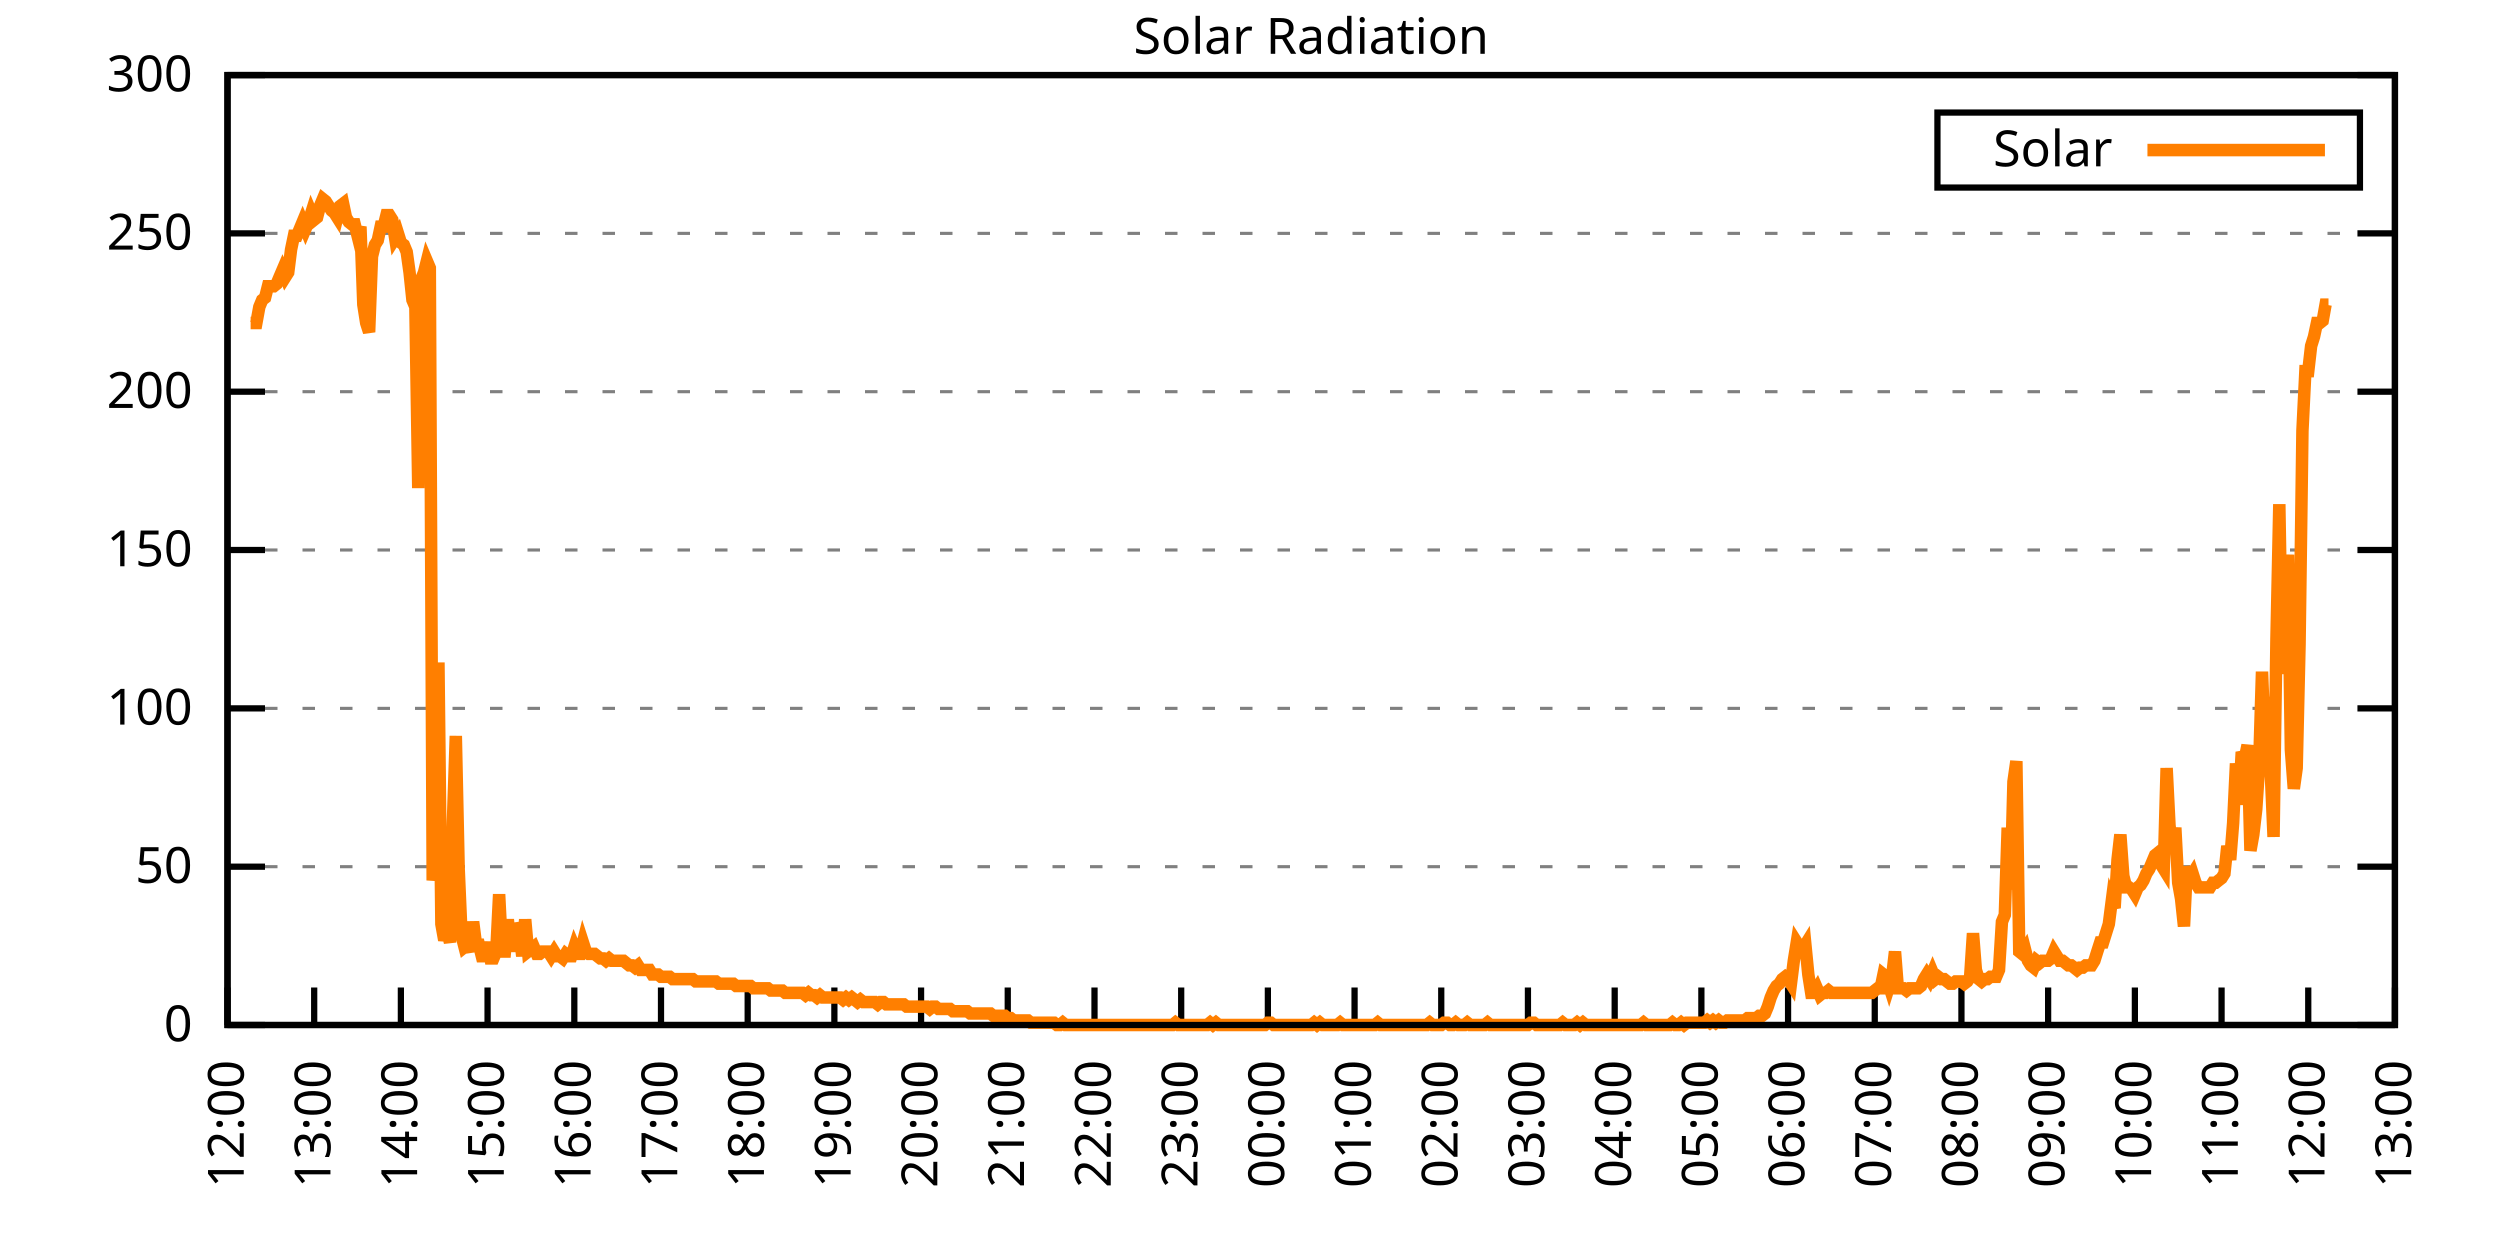
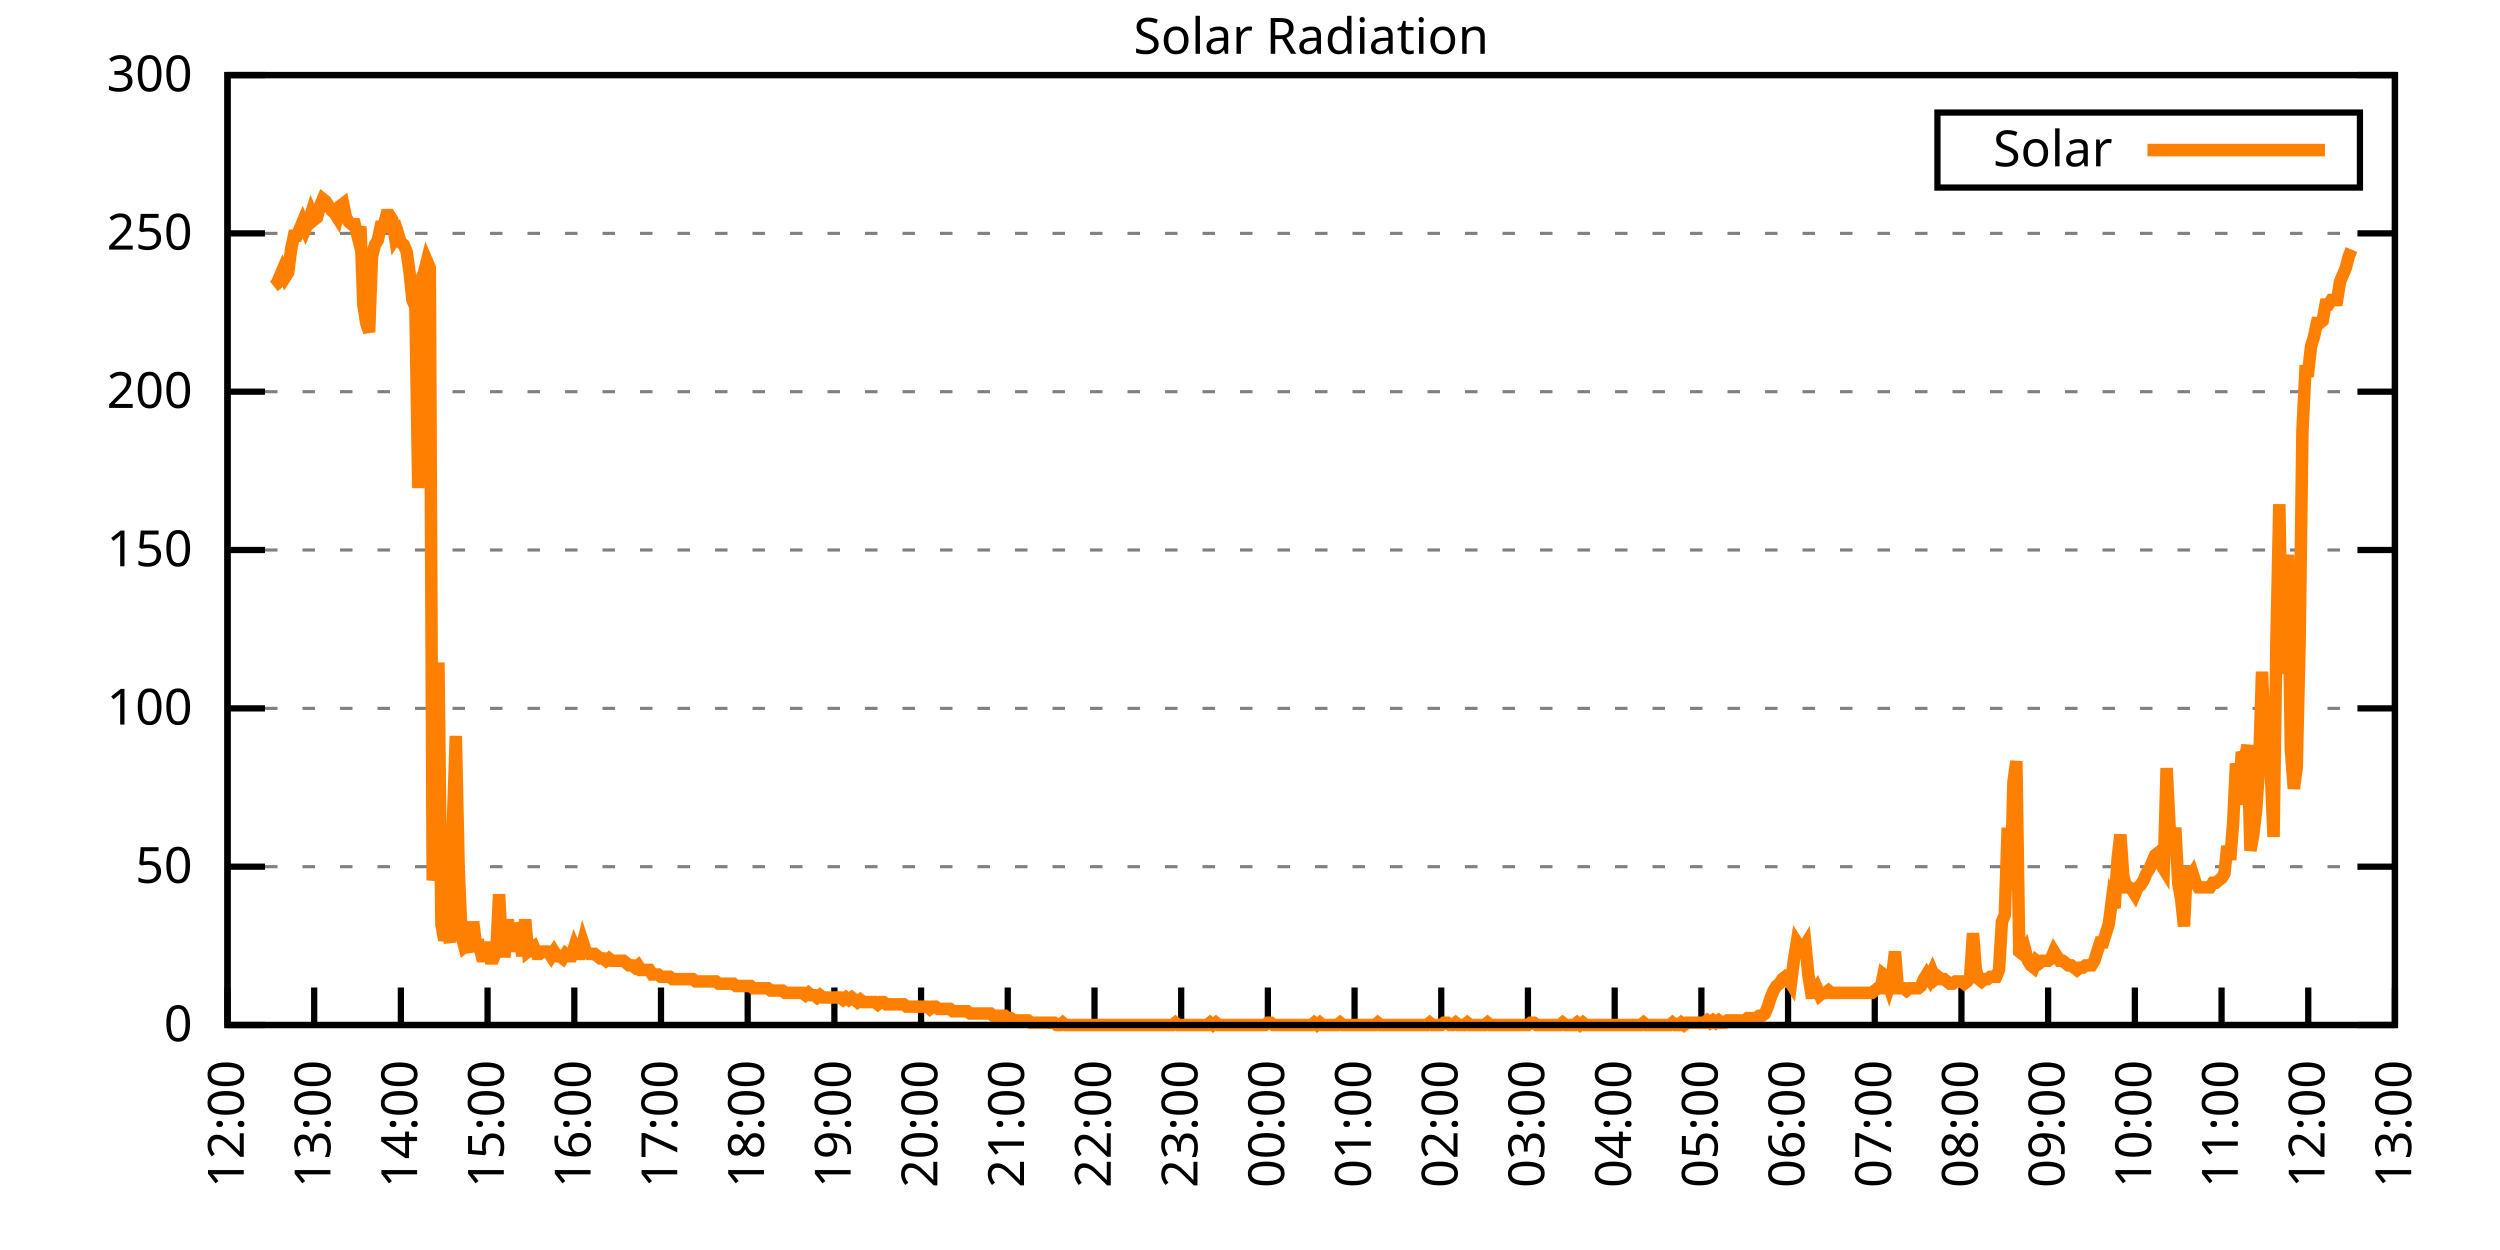
<svg xmlns="http://www.w3.org/2000/svg" xmlns:xlink="http://www.w3.org/1999/xlink" width="400" height="200" viewBox="0 0 400 200">
  <g id="gnuplot_canvas">
    <rect x="0" y="0" width="400" height="200" fill="none" />
    <defs>
      <circle id="gpDot" r="0.5" stroke-width="0.5" stroke="currentColor" />
      <path id="gpPt0" stroke-width="0.333" stroke="currentColor" d="M-1,0 h2 M0,-1 v2" />
      <path id="gpPt1" stroke-width="0.333" stroke="currentColor" d="M-1,-1 L1,1 M1,-1 L-1,1" />
      <path id="gpPt2" stroke-width="0.333" stroke="currentColor" d="M-1,0 L1,0 M0,-1 L0,1 M-1,-1 L1,1 M-1,1 L1,-1" />
      <rect id="gpPt3" stroke-width="0.333" stroke="currentColor" x="-1" y="-1" width="2" height="2" />
      <rect id="gpPt4" stroke-width="0.333" stroke="currentColor" fill="currentColor" x="-1" y="-1" width="2" height="2" />
      <circle id="gpPt5" stroke-width="0.333" stroke="currentColor" cx="0" cy="0" r="1" />
      <use xlink:href="#gpPt5" id="gpPt6" fill="currentColor" stroke="none" />
      <path id="gpPt7" stroke-width="0.333" stroke="currentColor" d="M0,-1.33 L-1.33,0.67 L1.33,0.67 z" />
      <use xlink:href="#gpPt7" id="gpPt8" fill="currentColor" stroke="none" />
      <use xlink:href="#gpPt7" id="gpPt9" stroke="currentColor" transform="rotate(180)" />
      <use xlink:href="#gpPt9" id="gpPt10" fill="currentColor" stroke="none" />
      <use xlink:href="#gpPt3" id="gpPt11" stroke="currentColor" transform="rotate(45)" />
      <use xlink:href="#gpPt11" id="gpPt12" fill="currentColor" stroke="none" />
      <path id="gpPt13" stroke-width="0.333" stroke="currentColor" d="M0,1.330 L1.265,0.411 L0.782,-1.067 L-0.782,-1.076 L-1.265,0.411 z" />
      <use xlink:href="#gpPt13" id="gpPt14" fill="currentColor" stroke="none" />
      <filter id="textbox" filterUnits="objectBoundingBox" x="0" y="0" height="1" width="1">
        <feFlood flood-color="white" flood-opacity="1" result="bgnd" />
        <feComposite in="SourceGraphic" in2="bgnd" operator="atop" />
      </filter>
      <filter id="greybox" filterUnits="objectBoundingBox" x="0" y="0" height="1" width="1">
        <feFlood flood-color="lightgrey" flood-opacity="1" result="grey" />
        <feComposite in="SourceGraphic" in2="grey" operator="atop" />
      </filter>
    </defs>
    <g fill="none" color="white" stroke="currentColor" stroke-width="1.00" stroke-linecap="butt" stroke-linejoin="miter">
</g>
    <g fill="none" color="black" stroke="currentColor" stroke-width="1.00" stroke-linecap="butt" stroke-linejoin="miter">
      <g stroke="none" shape-rendering="crispEdges">
        <polygon fill="rgb(255, 255, 255)" points="36.40,164.00 383.18,164.00 383.18,12.02 36.40,12.02 " />
      </g>
    </g>
    <g fill="none" color="black" stroke="currentColor" stroke-width="1.00" stroke-linecap="butt" stroke-linejoin="miter">
</g>
    <g fill="none" color="black" stroke="black" stroke-width="0.50" stroke-linecap="butt" stroke-linejoin="miter">
</g>
    <g fill="none" color="gray" stroke="currentColor" stroke-width="0.50" stroke-linecap="butt" stroke-linejoin="miter">
      <path stroke="gray" stroke-dasharray="2,4" class="gridline" d="M36.40,164.00 L383.19,164.00  " />
    </g>
    <g fill="none" color="gray" stroke="gray" stroke-width="1.00" stroke-linecap="butt" stroke-linejoin="miter">
</g>
    <g fill="none" color="black" stroke="currentColor" stroke-width="1.00" stroke-linecap="butt" stroke-linejoin="miter">
      <path stroke="black" d="M36.40,164.00 L42.40,164.00 M383.19,164.00 L377.19,164.00  " />
      <g transform="translate(30.80,166.60)" stroke="none" fill="black" font-family="Sans" font-size="8.00" text-anchor="end">
        <text>
          <tspan font-family="Sans"> 0</tspan>
        </text>
      </g>
    </g>
    <g fill="none" color="black" stroke="currentColor" stroke-width="1.00" stroke-linecap="butt" stroke-linejoin="miter">
</g>
    <g fill="none" color="black" stroke="black" stroke-width="0.50" stroke-linecap="butt" stroke-linejoin="miter">
</g>
    <g fill="none" color="gray" stroke="currentColor" stroke-width="0.50" stroke-linecap="butt" stroke-linejoin="miter">
      <path stroke="gray" stroke-dasharray="2,4" class="gridline" d="M36.40,138.67 L383.19,138.67  " />
    </g>
    <g fill="none" color="gray" stroke="gray" stroke-width="1.00" stroke-linecap="butt" stroke-linejoin="miter">
</g>
    <g fill="none" color="black" stroke="currentColor" stroke-width="1.00" stroke-linecap="butt" stroke-linejoin="miter">
      <path stroke="black" d="M36.40,138.67 L42.40,138.67 M383.19,138.67 L377.19,138.67  " />
      <g transform="translate(30.80,141.27)" stroke="none" fill="black" font-family="Sans" font-size="8.00" text-anchor="end">
        <text>
          <tspan font-family="Sans"> 50</tspan>
        </text>
      </g>
    </g>
    <g fill="none" color="black" stroke="currentColor" stroke-width="1.00" stroke-linecap="butt" stroke-linejoin="miter">
</g>
    <g fill="none" color="black" stroke="black" stroke-width="0.50" stroke-linecap="butt" stroke-linejoin="miter">
</g>
    <g fill="none" color="gray" stroke="currentColor" stroke-width="0.50" stroke-linecap="butt" stroke-linejoin="miter">
      <path stroke="gray" stroke-dasharray="2,4" class="gridline" d="M36.40,113.34 L383.19,113.34  " />
    </g>
    <g fill="none" color="gray" stroke="gray" stroke-width="1.00" stroke-linecap="butt" stroke-linejoin="miter">
</g>
    <g fill="none" color="black" stroke="currentColor" stroke-width="1.00" stroke-linecap="butt" stroke-linejoin="miter">
      <path stroke="black" d="M36.40,113.34 L42.40,113.34 M383.19,113.34 L377.19,113.34  " />
      <g transform="translate(30.80,115.94)" stroke="none" fill="black" font-family="Sans" font-size="8.00" text-anchor="end">
        <text>
          <tspan font-family="Sans"> 100</tspan>
        </text>
      </g>
    </g>
    <g fill="none" color="black" stroke="currentColor" stroke-width="1.00" stroke-linecap="butt" stroke-linejoin="miter">
</g>
    <g fill="none" color="black" stroke="black" stroke-width="0.50" stroke-linecap="butt" stroke-linejoin="miter">
</g>
    <g fill="none" color="gray" stroke="currentColor" stroke-width="0.50" stroke-linecap="butt" stroke-linejoin="miter">
      <path stroke="gray" stroke-dasharray="2,4" class="gridline" d="M36.40,88.00 L383.19,88.00  " />
    </g>
    <g fill="none" color="gray" stroke="gray" stroke-width="1.00" stroke-linecap="butt" stroke-linejoin="miter">
</g>
    <g fill="none" color="black" stroke="currentColor" stroke-width="1.00" stroke-linecap="butt" stroke-linejoin="miter">
      <path stroke="black" d="M36.40,88.00 L42.40,88.00 M383.19,88.00 L377.19,88.00  " />
      <g transform="translate(30.80,90.60)" stroke="none" fill="black" font-family="Sans" font-size="8.00" text-anchor="end">
        <text>
          <tspan font-family="Sans"> 150</tspan>
        </text>
      </g>
    </g>
    <g fill="none" color="black" stroke="currentColor" stroke-width="1.00" stroke-linecap="butt" stroke-linejoin="miter">
</g>
    <g fill="none" color="black" stroke="black" stroke-width="0.50" stroke-linecap="butt" stroke-linejoin="miter">
</g>
    <g fill="none" color="gray" stroke="currentColor" stroke-width="0.50" stroke-linecap="butt" stroke-linejoin="miter">
      <path stroke="gray" stroke-dasharray="2,4" class="gridline" d="M36.40,62.67 L383.19,62.67  " />
    </g>
    <g fill="none" color="gray" stroke="gray" stroke-width="1.00" stroke-linecap="butt" stroke-linejoin="miter">
</g>
    <g fill="none" color="black" stroke="currentColor" stroke-width="1.00" stroke-linecap="butt" stroke-linejoin="miter">
      <path stroke="black" d="M36.40,62.67 L42.40,62.67 M383.19,62.67 L377.19,62.67  " />
      <g transform="translate(30.80,65.27)" stroke="none" fill="black" font-family="Sans" font-size="8.00" text-anchor="end">
        <text>
          <tspan font-family="Sans"> 200</tspan>
        </text>
      </g>
    </g>
    <g fill="none" color="black" stroke="currentColor" stroke-width="1.00" stroke-linecap="butt" stroke-linejoin="miter">
</g>
    <g fill="none" color="black" stroke="black" stroke-width="0.50" stroke-linecap="butt" stroke-linejoin="miter">
</g>
    <g fill="none" color="gray" stroke="currentColor" stroke-width="0.50" stroke-linecap="butt" stroke-linejoin="miter">
      <path stroke="gray" stroke-dasharray="2,4" class="gridline" d="M36.40,37.34 L383.19,37.34  " />
    </g>
    <g fill="none" color="gray" stroke="gray" stroke-width="1.00" stroke-linecap="butt" stroke-linejoin="miter">
</g>
    <g fill="none" color="black" stroke="currentColor" stroke-width="1.00" stroke-linecap="butt" stroke-linejoin="miter">
      <path stroke="black" d="M36.40,37.34 L42.40,37.34 M383.19,37.34 L377.19,37.34  " />
      <g transform="translate(30.80,39.94)" stroke="none" fill="black" font-family="Sans" font-size="8.00" text-anchor="end">
        <text>
          <tspan font-family="Sans"> 250</tspan>
        </text>
      </g>
    </g>
    <g fill="none" color="black" stroke="currentColor" stroke-width="1.00" stroke-linecap="butt" stroke-linejoin="miter">
</g>
    <g fill="none" color="black" stroke="black" stroke-width="0.50" stroke-linecap="butt" stroke-linejoin="miter">
</g>
    <g fill="none" color="gray" stroke="currentColor" stroke-width="0.50" stroke-linecap="butt" stroke-linejoin="miter">
      <path stroke="gray" stroke-dasharray="2,4" class="gridline" d="M36.40,12.01 L383.19,12.01  " />
    </g>
    <g fill="none" color="gray" stroke="gray" stroke-width="1.00" stroke-linecap="butt" stroke-linejoin="miter">
</g>
    <g fill="none" color="black" stroke="currentColor" stroke-width="1.00" stroke-linecap="butt" stroke-linejoin="miter">
      <path stroke="black" d="M36.40,12.01 L42.40,12.01 M383.19,12.01 L377.19,12.01  " />
      <g transform="translate(30.80,14.61)" stroke="none" fill="black" font-family="Sans" font-size="8.00" text-anchor="end">
        <text>
          <tspan font-family="Sans"> 300</tspan>
        </text>
      </g>
    </g>
    <g fill="none" color="black" stroke="currentColor" stroke-width="1.00" stroke-linecap="butt" stroke-linejoin="miter">
      <path stroke="black" d="M36.40,164.00 L36.40,158.00  " />
      <g transform="translate(39.00,169.60) rotate(270.00)" stroke="none" fill="black" font-family="Sans" font-size="8.00" text-anchor="end">
        <text>
          <tspan font-family="Sans">12:00</tspan>
        </text>
      </g>
    </g>
    <g fill="none" color="black" stroke="currentColor" stroke-width="1.00" stroke-linecap="butt" stroke-linejoin="miter">
      <path stroke="black" d="M50.27,164.00 L50.27,158.00  " />
      <g transform="translate(52.87,169.60) rotate(270.00)" stroke="none" fill="black" font-family="Sans" font-size="8.00" text-anchor="end">
        <text>
          <tspan font-family="Sans">13:00</tspan>
        </text>
      </g>
    </g>
    <g fill="none" color="black" stroke="currentColor" stroke-width="1.00" stroke-linecap="butt" stroke-linejoin="miter">
      <path stroke="black" d="M64.14,164.00 L64.14,158.00  " />
      <g transform="translate(66.74,169.60) rotate(270.00)" stroke="none" fill="black" font-family="Sans" font-size="8.00" text-anchor="end">
        <text>
          <tspan font-family="Sans">14:00</tspan>
        </text>
      </g>
    </g>
    <g fill="none" color="black" stroke="currentColor" stroke-width="1.00" stroke-linecap="butt" stroke-linejoin="miter">
      <path stroke="black" d="M78.01,164.00 L78.01,158.00  " />
      <g transform="translate(80.61,169.60) rotate(270.00)" stroke="none" fill="black" font-family="Sans" font-size="8.00" text-anchor="end">
        <text>
          <tspan font-family="Sans">15:00</tspan>
        </text>
      </g>
    </g>
    <g fill="none" color="black" stroke="currentColor" stroke-width="1.00" stroke-linecap="butt" stroke-linejoin="miter">
      <path stroke="black" d="M91.89,164.00 L91.89,158.00  " />
      <g transform="translate(94.49,169.60) rotate(270.00)" stroke="none" fill="black" font-family="Sans" font-size="8.00" text-anchor="end">
        <text>
          <tspan font-family="Sans">16:00</tspan>
        </text>
      </g>
    </g>
    <g fill="none" color="black" stroke="currentColor" stroke-width="1.00" stroke-linecap="butt" stroke-linejoin="miter">
      <path stroke="black" d="M105.76,164.00 L105.76,158.00  " />
      <g transform="translate(108.36,169.60) rotate(270.00)" stroke="none" fill="black" font-family="Sans" font-size="8.00" text-anchor="end">
        <text>
          <tspan font-family="Sans">17:00</tspan>
        </text>
      </g>
    </g>
    <g fill="none" color="black" stroke="currentColor" stroke-width="1.00" stroke-linecap="butt" stroke-linejoin="miter">
      <path stroke="black" d="M119.63,164.00 L119.63,158.00  " />
      <g transform="translate(122.23,169.60) rotate(270.00)" stroke="none" fill="black" font-family="Sans" font-size="8.00" text-anchor="end">
        <text>
          <tspan font-family="Sans">18:00</tspan>
        </text>
      </g>
    </g>
    <g fill="none" color="black" stroke="currentColor" stroke-width="1.00" stroke-linecap="butt" stroke-linejoin="miter">
      <path stroke="black" d="M133.50,164.00 L133.50,158.00  " />
      <g transform="translate(136.10,169.60) rotate(270.00)" stroke="none" fill="black" font-family="Sans" font-size="8.00" text-anchor="end">
        <text>
          <tspan font-family="Sans">19:00</tspan>
        </text>
      </g>
    </g>
    <g fill="none" color="black" stroke="currentColor" stroke-width="1.00" stroke-linecap="butt" stroke-linejoin="miter">
      <path stroke="black" d="M147.37,164.00 L147.37,158.00  " />
      <g transform="translate(149.97,169.60) rotate(270.00)" stroke="none" fill="black" font-family="Sans" font-size="8.00" text-anchor="end">
        <text>
          <tspan font-family="Sans">20:00</tspan>
        </text>
      </g>
    </g>
    <g fill="none" color="black" stroke="currentColor" stroke-width="1.00" stroke-linecap="butt" stroke-linejoin="miter">
      <path stroke="black" d="M161.24,164.00 L161.24,158.00  " />
      <g transform="translate(163.84,169.60) rotate(270.00)" stroke="none" fill="black" font-family="Sans" font-size="8.00" text-anchor="end">
        <text>
          <tspan font-family="Sans">21:00</tspan>
        </text>
      </g>
    </g>
    <g fill="none" color="black" stroke="currentColor" stroke-width="1.00" stroke-linecap="butt" stroke-linejoin="miter">
      <path stroke="black" d="M175.12,164.00 L175.12,158.00  " />
      <g transform="translate(177.72,169.60) rotate(270.00)" stroke="none" fill="black" font-family="Sans" font-size="8.00" text-anchor="end">
        <text>
          <tspan font-family="Sans">22:00</tspan>
        </text>
      </g>
    </g>
    <g fill="none" color="black" stroke="currentColor" stroke-width="1.00" stroke-linecap="butt" stroke-linejoin="miter">
      <path stroke="black" d="M188.99,164.00 L188.99,158.00  " />
      <g transform="translate(191.59,169.60) rotate(270.00)" stroke="none" fill="black" font-family="Sans" font-size="8.00" text-anchor="end">
        <text>
          <tspan font-family="Sans">23:00</tspan>
        </text>
      </g>
    </g>
    <g fill="none" color="black" stroke="currentColor" stroke-width="1.00" stroke-linecap="butt" stroke-linejoin="miter">
      <path stroke="black" d="M202.86,164.00 L202.86,158.00  " />
      <g transform="translate(205.46,169.60) rotate(270.00)" stroke="none" fill="black" font-family="Sans" font-size="8.00" text-anchor="end">
        <text>
          <tspan font-family="Sans">00:00</tspan>
        </text>
      </g>
    </g>
    <g fill="none" color="black" stroke="currentColor" stroke-width="1.00" stroke-linecap="butt" stroke-linejoin="miter">
      <path stroke="black" d="M216.73,164.00 L216.73,158.00  " />
      <g transform="translate(219.33,169.60) rotate(270.00)" stroke="none" fill="black" font-family="Sans" font-size="8.00" text-anchor="end">
        <text>
          <tspan font-family="Sans">01:00</tspan>
        </text>
      </g>
    </g>
    <g fill="none" color="black" stroke="currentColor" stroke-width="1.00" stroke-linecap="butt" stroke-linejoin="miter">
      <path stroke="black" d="M230.60,164.00 L230.60,158.00  " />
      <g transform="translate(233.20,169.60) rotate(270.00)" stroke="none" fill="black" font-family="Sans" font-size="8.00" text-anchor="end">
        <text>
          <tspan font-family="Sans">02:00</tspan>
        </text>
      </g>
    </g>
    <g fill="none" color="black" stroke="currentColor" stroke-width="1.00" stroke-linecap="butt" stroke-linejoin="miter">
      <path stroke="black" d="M244.47,164.00 L244.47,158.00  " />
      <g transform="translate(247.07,169.60) rotate(270.00)" stroke="none" fill="black" font-family="Sans" font-size="8.00" text-anchor="end">
        <text>
          <tspan font-family="Sans">03:00</tspan>
        </text>
      </g>
    </g>
    <g fill="none" color="black" stroke="currentColor" stroke-width="1.00" stroke-linecap="butt" stroke-linejoin="miter">
      <path stroke="black" d="M258.35,164.00 L258.35,158.00  " />
      <g transform="translate(260.95,169.60) rotate(270.00)" stroke="none" fill="black" font-family="Sans" font-size="8.00" text-anchor="end">
        <text>
          <tspan font-family="Sans">04:00</tspan>
        </text>
      </g>
    </g>
    <g fill="none" color="black" stroke="currentColor" stroke-width="1.00" stroke-linecap="butt" stroke-linejoin="miter">
      <path stroke="black" d="M272.22,164.00 L272.22,158.00  " />
      <g transform="translate(274.82,169.60) rotate(270.00)" stroke="none" fill="black" font-family="Sans" font-size="8.00" text-anchor="end">
        <text>
          <tspan font-family="Sans">05:00</tspan>
        </text>
      </g>
    </g>
    <g fill="none" color="black" stroke="currentColor" stroke-width="1.00" stroke-linecap="butt" stroke-linejoin="miter">
      <path stroke="black" d="M286.09,164.00 L286.09,158.00  " />
      <g transform="translate(288.69,169.60) rotate(270.00)" stroke="none" fill="black" font-family="Sans" font-size="8.00" text-anchor="end">
        <text>
          <tspan font-family="Sans">06:00</tspan>
        </text>
      </g>
    </g>
    <g fill="none" color="black" stroke="currentColor" stroke-width="1.00" stroke-linecap="butt" stroke-linejoin="miter">
      <path stroke="black" d="M299.96,164.00 L299.96,158.00  " />
      <g transform="translate(302.56,169.60) rotate(270.00)" stroke="none" fill="black" font-family="Sans" font-size="8.00" text-anchor="end">
        <text>
          <tspan font-family="Sans">07:00</tspan>
        </text>
      </g>
    </g>
    <g fill="none" color="black" stroke="currentColor" stroke-width="1.00" stroke-linecap="butt" stroke-linejoin="miter">
      <path stroke="black" d="M313.83,164.00 L313.83,158.00  " />
      <g transform="translate(316.43,169.60) rotate(270.00)" stroke="none" fill="black" font-family="Sans" font-size="8.00" text-anchor="end">
        <text>
          <tspan font-family="Sans">08:00</tspan>
        </text>
      </g>
    </g>
    <g fill="none" color="black" stroke="currentColor" stroke-width="1.00" stroke-linecap="butt" stroke-linejoin="miter">
      <path stroke="black" d="M327.70,164.00 L327.70,158.00  " />
      <g transform="translate(330.30,169.60) rotate(270.00)" stroke="none" fill="black" font-family="Sans" font-size="8.00" text-anchor="end">
        <text>
          <tspan font-family="Sans">09:00</tspan>
        </text>
      </g>
    </g>
    <g fill="none" color="black" stroke="currentColor" stroke-width="1.00" stroke-linecap="butt" stroke-linejoin="miter">
      <path stroke="black" d="M341.58,164.00 L341.58,158.00  " />
      <g transform="translate(344.18,169.60) rotate(270.00)" stroke="none" fill="black" font-family="Sans" font-size="8.00" text-anchor="end">
        <text>
          <tspan font-family="Sans">10:00</tspan>
        </text>
      </g>
    </g>
    <g fill="none" color="black" stroke="currentColor" stroke-width="1.00" stroke-linecap="butt" stroke-linejoin="miter">
      <path stroke="black" d="M355.45,164.00 L355.45,158.00  " />
      <g transform="translate(358.05,169.60) rotate(270.00)" stroke="none" fill="black" font-family="Sans" font-size="8.00" text-anchor="end">
        <text>
          <tspan font-family="Sans">11:00</tspan>
        </text>
      </g>
    </g>
    <g fill="none" color="black" stroke="currentColor" stroke-width="1.00" stroke-linecap="butt" stroke-linejoin="miter">
      <path stroke="black" d="M369.32,164.00 L369.32,158.00  " />
      <g transform="translate(371.92,169.60) rotate(270.00)" stroke="none" fill="black" font-family="Sans" font-size="8.00" text-anchor="end">
        <text>
          <tspan font-family="Sans">12:00</tspan>
        </text>
      </g>
    </g>
    <g fill="none" color="black" stroke="currentColor" stroke-width="1.00" stroke-linecap="butt" stroke-linejoin="miter">
      <path stroke="black" d="M383.19,164.00 L383.19,158.00  " />
      <g transform="translate(385.79,169.60) rotate(270.00)" stroke="none" fill="black" font-family="Sans" font-size="8.00" text-anchor="end">
        <text>
          <tspan font-family="Sans">13:00</tspan>
        </text>
      </g>
    </g>
    <g fill="none" color="black" stroke="currentColor" stroke-width="1.00" stroke-linecap="butt" stroke-linejoin="miter">
</g>
    <g fill="none" color="black" stroke="currentColor" stroke-width="1.00" stroke-linecap="butt" stroke-linejoin="miter">
      <path stroke="black" d="M36.40,12.01 L36.40,164.00 L383.19,164.00 L383.19,12.01 L36.40,12.01 Z  " />
    </g>
    <g fill="none" color="black" stroke="currentColor" stroke-width="1.00" stroke-linecap="butt" stroke-linejoin="miter">
</g>
    <g fill="none" color="black" stroke="currentColor" stroke-width="1.00" stroke-linecap="butt" stroke-linejoin="miter">
      <path stroke="black" d="M309.99,30.01 L309.99,18.01 L377.59,18.01 L377.59,30.01 L309.99,30.01 Z  " />
    </g>
    <g id="Solar_Radiation_plot_1">
      <g fill="none" color="white" stroke="black" stroke-width="2.00" stroke-linecap="butt" stroke-linejoin="miter">
</g>
      <g fill="none" color="black" stroke="currentColor" stroke-width="2.00" stroke-linecap="butt" stroke-linejoin="miter">
        <g transform="translate(337.99,26.61)" stroke="none" fill="black" font-family="Sans" font-size="8.00" text-anchor="end">
          <text>
            <tspan font-family="Sans">Solar</tspan>
          </text>
        </g>
      </g>
      <g fill="none" color="black" stroke="currentColor" stroke-width="2.00" stroke-linecap="butt" stroke-linejoin="miter">
-         <path stroke="rgb(255, 127,   0)" d="M343.59,24.01 L371.99,24.01 M40.10,51.68 L40.56,51.68 L41.02,51.68 L41.49,49.11 L41.95,48.00 L42.41,47.64   L42.87,45.80 L43.34,45.80 L43.80,45.80 L44.26,45.43 L44.72,44.33 L45.19,43.23 L45.65,44.33 L46.11,43.60   L46.57,39.93 L47.03,37.73 L47.50,37.73 L47.96,36.63 L48.42,35.52 L48.88,36.63 L49.35,35.52 L49.81,34.06   L50.27,35.16 L50.73,34.79 L51.20,32.95 L51.66,31.85 L52.12,32.22 L52.58,32.95 L53.05,33.69 L53.51,34.06   L53.97,34.79 L54.43,32.95 L54.90,32.59 L55.36,34.79 L55.82,35.52 L56.28,35.89 L56.75,35.89 L57.21,37.73   L57.67,36.26 L58.13,48.74 L58.59,51.68 L59.06,53.14 L59.52,41.03 L59.98,39.19 L60.44,38.46 L60.91,36.26   L61.37,36.26 L61.83,34.42 L62.29,34.42 L62.76,35.16 L63.22,38.09 L63.68,37.36 L64.14,38.83 L64.61,39.19   L65.07,40.30 L65.53,43.60 L65.99,48.00 L66.46,49.11 L66.92,78.10 L67.38,44.70 L67.84,43.60 L68.30,41.76   L68.77,42.87 L69.23,140.87 L69.69,137.57 L70.15,106.00 L70.62,147.85 L71.08,150.42 L71.54,148.95 L72.00,150.79   L72.47,131.33 L72.93,117.75 L73.39,139.04 L73.85,149.68 L74.32,151.52 L74.78,151.15 L75.24,152.25 L75.70,147.48   L76.17,151.15 L76.63,151.15 L77.09,152.99 L77.55,152.99 L78.01,150.79 L78.48,153.35 L78.94,153.35 L79.40,152.25   L79.86,143.08 L80.33,152.25 L80.79,152.25 L81.25,147.11 L81.71,152.25 L82.18,147.85 L82.64,148.95 L83.10,148.95   L83.56,152.99 L84.03,147.11 L84.49,152.25 L84.95,151.89 L85.41,151.52 L85.88,152.62 L86.34,152.62 L86.80,152.25   L87.26,152.25 L87.72,152.25 L88.19,152.99 L88.65,152.25 L89.11,152.99 L89.57,152.99 L90.04,153.35 L90.50,152.62   L90.96,152.99 L91.42,152.99 L91.89,151.52 L92.35,152.62 L92.81,152.62 L93.27,150.79 L93.74,152.25 L94.20,152.62   L94.66,152.62 L95.12,152.62 L95.59,152.99 L96.05,153.35 L96.51,153.35 L96.97,153.72 L97.44,153.35 L97.90,153.72   L98.36,153.72 L98.82,153.72 L99.28,153.72 L99.75,153.72 L100.21,154.09 L100.67,154.46 L101.13,154.46 L101.60,154.82   L102.06,154.46 L102.52,155.19 L102.98,155.19 L103.45,155.19 L103.91,155.19 L104.37,155.92 L104.83,155.92 L105.30,155.92   L105.76,156.29 L106.22,156.29 L106.68,156.29 L107.15,156.29 L107.61,156.66 L108.07,156.66 L108.53,156.66 L108.99,156.66   L109.46,156.66 L109.92,156.66 L110.38,156.66 L110.84,156.66 L111.31,157.03 L111.77,157.03 L112.23,157.03 L112.69,157.03   L113.16,157.03 L113.62,157.03 L114.08,157.03 L114.54,157.03 L115.01,157.39 L115.47,157.39 L115.93,157.39 L116.39,157.39   L116.86,157.39 L117.32,157.39 L117.78,157.76 L118.24,157.76 L118.70,157.76 L119.17,157.76 L119.63,157.76 L120.09,157.76   L120.55,158.13 L121.02,158.13 L121.48,158.13 L121.94,158.13 L122.40,158.13 L122.87,158.13 L123.33,158.49 L123.79,158.49   L124.25,158.49 L124.72,158.49 L125.18,158.49 L125.64,158.86 L126.10,158.86 L126.57,158.86 L127.03,158.86 L127.49,158.86   L127.95,158.86 L128.41,158.86 L128.88,159.23 L129.34,158.86 L129.80,159.23 L130.26,159.23 L130.73,159.60 L131.19,159.23   L131.65,159.60 L132.11,159.60 L132.58,159.60 L133.04,159.60 L133.50,159.60 L133.96,159.60 L134.43,159.60 L134.89,159.96   L135.35,159.60 L135.81,159.96 L136.28,159.60 L136.74,159.96 L137.20,160.33 L137.66,159.96 L138.13,160.33 L138.59,160.33   L139.05,160.33 L139.51,160.33 L139.97,160.33 L140.44,160.70 L140.90,160.33 L141.36,160.33 L141.82,160.70 L142.29,160.70   L142.75,160.70 L143.21,160.70 L143.67,160.70 L144.14,160.70 L144.60,160.70 L145.06,161.06 L145.52,161.06 L145.99,161.06   L146.45,161.06 L146.91,161.06 L147.37,161.06 L147.84,161.06 L148.30,161.06 L148.76,161.43 L149.22,161.06 L149.68,161.06   L150.15,161.43 L150.61,161.43 L151.07,161.43 L151.53,161.43 L152.00,161.43 L152.46,161.80 L152.92,161.80 L153.38,161.80   L153.85,161.80 L154.31,161.80 L154.77,161.80 L155.23,162.16 L155.70,162.16 L156.16,162.16 L156.62,162.16 L157.08,162.16   L157.55,162.16 L158.01,162.16 L158.47,162.16 L158.93,162.53 L159.39,162.53 L159.86,162.53 L160.32,162.53 L160.78,162.53   L161.24,162.90 L161.71,162.90 L162.17,163.27 L162.63,163.27 L163.09,163.27 L163.56,163.27 L164.02,163.27 L164.48,163.27   L164.94,163.63 L165.41,163.63 L165.87,163.63 L166.33,163.63 L166.79,163.63 L167.26,163.63 L167.72,163.63 L168.18,163.63   L168.64,163.63 L169.10,164.00 L169.57,164.00 L170.03,163.63 L170.49,164.00 L170.95,164.00 L171.42,164.00 L171.88,164.00   L172.34,164.00 L172.80,164.00 L173.27,164.00 L173.73,164.00 L174.19,164.00 L174.65,164.00 L175.12,164.00 L175.58,164.00   L176.04,164.00 L176.50,164.00 L176.97,164.00 L177.43,164.00 L177.89,164.00 L178.35,164.00 L178.82,164.00 L179.28,164.00   L179.74,164.00 L180.20,164.00 L180.66,164.00 L181.13,164.00 L181.59,164.00 L182.05,164.00 L182.51,164.00 L182.98,164.00   L183.44,164.00 L183.90,164.00 L184.36,164.00 L184.83,164.00 L185.29,164.00 L185.75,164.00 L186.21,164.00 L186.68,164.00   L187.14,164.00 L187.60,164.00 L188.06,163.63 L188.53,164.00 L188.99,164.00 L189.45,164.00 L189.91,164.00 L190.37,164.00   L190.84,164.00 L191.30,164.00 L191.76,164.00 L192.22,164.00 L192.69,164.00 L193.15,164.00 L193.61,163.63 L194.07,164.00   L194.54,163.63 L195.00,164.00 L195.46,164.00 L195.92,164.00 L196.39,164.00 L196.85,164.00 L197.31,164.00 L197.77,164.00   L198.24,164.00 L198.70,164.00 L199.16,164.00 L199.62,164.00 L200.08,164.00 L200.55,164.00 L201.01,164.00 L201.47,164.00   L201.93,164.00 L202.40,164.00 L202.86,163.63 L203.32,163.63 L203.78,164.00 L204.25,164.00 L204.71,164.00 L205.17,164.00   L205.63,164.00 L206.10,164.00 L206.56,164.00 L207.02,164.00 L207.48,164.00 L207.95,164.00 L208.41,164.00 L208.87,164.00   L209.33,164.00 L209.80,164.00 L210.26,163.63 L210.72,164.00 L211.18,163.63 L211.64,164.00 L212.11,164.00 L212.57,164.00   L213.03,164.00 L213.49,164.00 L213.96,164.00 L214.42,163.63 L214.88,164.00 L215.34,164.00 L215.81,164.00 L216.27,164.00   L216.73,164.00 L217.19,164.00 L217.66,164.00 L218.12,164.00 L218.58,164.00 L219.04,164.00 L219.51,164.00 L219.97,164.00   L220.43,163.63 L220.89,164.00 L221.35,164.00 L221.82,164.00 L222.28,164.00 L222.74,164.00 L223.20,164.00 L223.67,164.00   L224.13,164.00 L224.59,164.00 L225.05,164.00 L225.52,164.00 L225.98,164.00 L226.44,164.00 L226.90,164.00 L227.37,164.00   L227.83,164.00 L228.29,164.00 L228.75,163.63 L229.22,164.00 L229.68,164.00 L230.14,164.00 L230.60,164.00 L231.06,163.63   L231.53,163.63 L231.99,164.00 L232.45,164.00 L232.91,163.63 L233.38,164.00 L233.84,164.00 L234.30,164.00 L234.76,163.63   L235.23,164.00 L235.69,164.00 L236.15,164.00 L236.61,164.00 L237.08,164.00 L237.54,164.00 L238.00,163.63 L238.46,164.00   L238.93,164.00 L239.39,164.00 L239.85,164.00 L240.31,164.00 L240.77,164.00 L241.24,164.00 L241.70,164.00 L242.16,164.00   L242.62,164.00 L243.09,164.00 L243.55,164.00 L244.01,164.00 L244.47,164.00 L244.94,163.63 L245.40,163.63 L245.86,164.00   L246.32,164.00 L246.79,164.00 L247.25,164.00 L247.71,164.00 L248.17,164.00 L248.64,164.00 L249.10,164.00 L249.56,164.00   L250.02,163.63 L250.49,164.00 L250.95,164.00 L251.41,164.00 L251.87,164.00 L252.33,163.63 L252.80,164.00 L253.26,163.63   L253.72,164.00 L254.18,164.00 L254.65,164.00 L255.11,164.00 L255.57,164.00 L256.03,164.00 L256.50,164.00 L256.96,164.00   L257.42,164.00 L257.88,164.00 L258.35,164.00 L258.81,164.00 L259.27,164.00 L259.73,164.00 L260.20,164.00 L260.66,164.00   L261.12,164.00 L261.58,164.00 L262.04,164.00 L262.51,164.00 L262.97,163.63 L263.43,164.00 L263.89,164.00 L264.36,164.00   L264.82,164.00 L265.28,164.00 L265.74,164.00 L266.21,164.00 L266.67,164.00 L267.13,164.00 L267.59,163.63 L268.06,164.00   L268.52,164.00 L268.98,163.63 L269.44,164.00 L269.91,163.63 L270.37,163.63 L270.83,163.63 L271.29,163.63 L271.75,163.63   L272.22,163.63 L272.68,163.63 L273.14,163.27 L273.60,163.63 L274.07,163.27 L274.53,163.63 L274.99,163.27 L275.45,163.63   L275.92,163.63 L276.38,163.27 L276.84,163.27 L277.30,163.27 L277.77,163.27 L278.23,163.27 L278.69,163.27 L279.15,163.27   L279.62,162.90 L280.08,162.90 L280.54,162.90 L281.00,162.90 L281.46,162.53 L281.93,162.53 L282.39,162.16 L282.85,161.06   L283.31,159.60 L283.78,158.49 L284.24,157.76 L284.70,157.39 L285.16,156.66 L285.63,156.29 L286.09,156.66 L286.55,157.39   L287.01,153.72 L287.48,150.79 L287.94,151.52 L288.40,151.89 L288.86,151.15 L289.33,155.92 L289.79,158.86 L290.25,158.86   L290.71,158.13 L291.18,159.23 L291.64,158.86 L292.10,158.86 L292.56,158.49 L293.02,158.86 L293.49,158.86 L293.95,158.86   L294.41,158.86 L294.87,158.86 L295.34,158.86 L295.80,158.86 L296.26,158.86 L296.72,158.86 L297.19,158.86 L297.65,158.86   L298.11,158.86 L298.57,158.86 L299.04,158.86 L299.50,158.86 L299.96,158.49 L300.42,158.13 L300.89,158.13 L301.35,155.92   L301.81,156.29 L302.27,157.76 L302.73,156.29 L303.20,152.25 L303.66,158.13 L304.12,158.13 L304.58,158.13 L305.05,158.49   L305.51,158.13 L305.97,158.13 L306.43,158.13 L306.90,158.13 L307.36,157.76 L307.82,156.66 L308.28,155.92 L308.75,156.66   L309.21,155.56 L309.67,156.66 L310.13,156.29 L310.60,156.66 L311.06,156.66 L311.52,157.03 L311.98,157.39 L312.44,157.39   L312.91,157.03 L313.37,157.03 L313.83,157.03 L314.29,157.39 L314.76,157.03 L315.22,156.29 L315.68,149.32 L316.14,155.19   L316.61,156.66 L317.07,157.03 L317.53,156.66 L317.99,156.66 L318.46,156.29 L318.92,156.29 L319.38,156.29 L319.84,155.19   L320.31,147.48 L320.77,146.38 L321.23,132.43 L321.69,142.34 L322.15,125.09 L322.62,121.79 L323.08,152.25 L323.54,152.62   L324.00,151.89 L324.47,153.72 L324.93,154.46 L325.39,154.82 L325.85,153.72 L326.32,154.09 L326.78,153.72 L327.24,153.72   L327.70,153.72 L328.17,153.35 L328.63,152.25 L329.09,152.99 L329.55,153.72 L330.02,153.72 L330.48,154.09 L330.94,154.46   L331.40,154.46 L331.87,154.82 L332.33,155.19 L332.79,154.82 L333.25,154.82 L333.71,154.46 L334.18,154.46 L334.64,154.46   L335.10,153.72 L335.56,152.25 L336.03,150.79 L336.49,150.79 L336.95,149.32 L337.41,147.85 L337.88,144.18 L338.34,145.28   L338.80,137.57 L339.26,133.53 L339.73,140.14 L340.19,141.98 L340.65,141.98 L341.11,142.34 L341.58,143.08 L342.04,141.98   L342.50,141.61 L342.96,140.87 L343.42,139.77 L343.89,139.04 L344.35,137.94 L344.81,136.84 L345.27,136.47 L345.74,138.30   L346.20,139.04 L346.66,122.89 L347.12,132.06 L347.59,136.10 L348.05,132.43 L348.51,141.24 L348.97,143.81 L349.44,148.22   L349.90,138.67 L350.36,140.51 L350.82,139.77 L351.29,141.24 L351.75,141.98 L352.21,141.98 L352.67,141.98 L353.13,141.98   L353.60,141.98 L354.06,141.24 L354.52,141.24 L354.98,140.87 L355.45,140.51 L355.91,139.77 L356.37,135.37 L356.83,137.57   L357.30,131.70 L357.76,122.15 L358.22,128.76 L358.68,120.32 L359.15,121.42 L359.61,119.22 L360.07,136.10 L360.53,133.53   L361.00,129.49 L361.46,122.52 L361.92,107.47 L362.38,119.22 L362.84,111.51 L363.31,123.25 L363.77,133.90 L364.23,102.33   L364.69,80.67 L365.16,107.84 L365.62,97.19 L366.08,88.75 L366.54,119.95 L367.01,126.19 L367.47,122.89 L367.93,103.07   L368.39,68.93 L368.86,59.38 L369.32,59.38 L369.78,55.35 L370.24,53.88 L370.71,51.68 L371.17,51.68 L371.63,51.31   L372.09,48.74 L372.56,48.74  " />
+         <path stroke="rgb(255, 127,   0)" d="M343.59,24.01 L371.99,24.01 M43.80,45.80 L44.26,45.43 L44.72,44.33 L45.19,43.23 L45.65,44.33 L46.11,43.60   L46.57,39.93 L47.03,37.73 L47.50,37.73 L47.96,36.63 L48.42,35.52 L48.88,36.63 L49.35,35.52 L49.81,34.06   L50.27,35.16 L50.73,34.79 L51.20,32.95 L51.66,31.85 L52.12,32.22 L52.58,32.95 L53.05,33.69 L53.51,34.06   L53.97,34.79 L54.43,32.95 L54.90,32.59 L55.36,34.79 L55.82,35.52 L56.28,35.89 L56.75,35.89 L57.21,37.73   L57.67,36.26 L58.13,48.74 L58.59,51.68 L59.06,53.14 L59.52,41.03 L59.98,39.19 L60.44,38.46 L60.91,36.26   L61.37,36.26 L61.83,34.42 L62.29,34.42 L62.76,35.16 L63.22,38.09 L63.68,37.36 L64.14,38.83 L64.61,39.19   L65.07,40.30 L65.53,43.60 L65.99,48.00 L66.46,49.11 L66.92,78.10 L67.38,44.70 L67.84,43.60 L68.30,41.76   L68.77,42.87 L69.23,140.87 L69.69,137.57 L70.15,106.00 L70.62,147.85 L71.08,150.42 L71.54,148.95 L72.00,150.79   L72.47,131.33 L72.93,117.75 L73.39,139.04 L73.85,149.68 L74.32,151.52 L74.78,151.15 L75.24,152.25 L75.70,147.48   L76.17,151.15 L76.63,151.15 L77.09,152.99 L77.55,152.99 L78.01,150.79 L78.48,153.35 L78.94,153.35 L79.40,152.25   L79.86,143.08 L80.33,152.25 L80.79,152.25 L81.25,147.11 L81.71,152.25 L82.18,147.85 L82.64,148.95 L83.10,148.95   L83.56,152.99 L84.03,147.11 L84.49,152.25 L84.95,151.89 L85.41,151.52 L85.88,152.62 L86.34,152.62 L86.80,152.25   L87.26,152.25 L87.72,152.25 L88.19,152.99 L88.65,152.25 L89.11,152.99 L89.57,152.99 L90.04,153.35 L90.50,152.62   L90.96,152.99 L91.42,152.99 L91.89,151.52 L92.35,152.62 L92.81,152.62 L93.27,150.79 L93.74,152.25 L94.20,152.62   L94.66,152.62 L95.12,152.62 L95.59,152.99 L96.05,153.35 L96.51,153.35 L96.97,153.72 L97.44,153.35 L97.90,153.72   L98.36,153.72 L98.82,153.72 L99.28,153.72 L99.75,153.72 L100.21,154.09 L100.67,154.46 L101.13,154.46 L101.60,154.82   L102.06,154.46 L102.52,155.19 L102.98,155.19 L103.45,155.19 L103.91,155.19 L104.37,155.92 L104.83,155.92 L105.30,155.92   L105.76,156.29 L106.22,156.29 L106.68,156.29 L107.15,156.29 L107.61,156.66 L108.07,156.66 L108.53,156.66 L108.99,156.66   L109.46,156.66 L109.92,156.66 L110.38,156.66 L110.84,156.66 L111.31,157.03 L111.77,157.03 L112.23,157.03 L112.69,157.03   L113.16,157.03 L113.62,157.03 L114.08,157.03 L114.54,157.03 L115.01,157.39 L115.47,157.39 L115.93,157.39 L116.39,157.39   L116.86,157.39 L117.32,157.39 L117.78,157.76 L118.24,157.76 L118.70,157.76 L119.17,157.76 L119.63,157.76 L120.09,157.76   L120.55,158.13 L121.02,158.13 L121.48,158.13 L121.94,158.13 L122.40,158.13 L122.87,158.13 L123.33,158.49 L123.79,158.49   L124.25,158.49 L124.72,158.49 L125.18,158.49 L125.64,158.86 L126.10,158.86 L126.57,158.86 L127.03,158.86 L127.49,158.86   L127.95,158.86 L128.41,158.86 L128.88,159.23 L129.34,158.86 L129.80,159.23 L130.26,159.23 L130.73,159.60 L131.19,159.23   L131.65,159.60 L132.11,159.60 L132.58,159.60 L133.04,159.60 L133.50,159.60 L133.96,159.60 L134.43,159.60 L134.89,159.96   L135.35,159.60 L135.81,159.96 L136.28,159.60 L136.74,159.96 L137.20,160.33 L137.66,159.96 L138.13,160.33 L138.59,160.33   L139.05,160.33 L139.51,160.33 L139.97,160.33 L140.44,160.70 L140.90,160.33 L141.36,160.33 L141.82,160.70 L142.29,160.70   L142.75,160.70 L143.21,160.70 L143.67,160.70 L144.14,160.70 L144.60,160.70 L145.06,161.06 L145.52,161.06 L145.99,161.06   L146.45,161.06 L146.91,161.06 L147.37,161.06 L147.84,161.06 L148.30,161.06 L148.76,161.43 L149.22,161.06 L149.68,161.06   L150.15,161.43 L150.61,161.43 L151.07,161.43 L151.53,161.43 L152.00,161.43 L152.46,161.80 L152.92,161.80 L153.38,161.80   L153.85,161.80 L154.31,161.80 L154.77,161.80 L155.23,162.16 L155.70,162.16 L156.16,162.16 L156.62,162.16 L157.08,162.16   L157.55,162.16 L158.01,162.16 L158.47,162.16 L158.93,162.53 L159.39,162.53 L159.86,162.53 L160.32,162.53 L160.78,162.53   L161.24,162.90 L161.71,162.90 L162.17,163.27 L162.63,163.27 L163.09,163.27 L163.56,163.27 L164.02,163.27 L164.48,163.27   L164.94,163.63 L165.41,163.63 L165.87,163.63 L166.33,163.63 L166.79,163.63 L167.26,163.63 L167.72,163.63 L168.18,163.63   L168.64,163.63 L169.10,164.00 L169.57,164.00 L170.03,163.63 L170.49,164.00 L170.95,164.00 L171.42,164.00 L171.88,164.00   L172.34,164.00 L172.80,164.00 L173.27,164.00 L173.73,164.00 L174.19,164.00 L174.65,164.00 L175.12,164.00 L175.58,164.00   L176.04,164.00 L176.50,164.00 L176.97,164.00 L177.43,164.00 L177.89,164.00 L178.35,164.00 L178.82,164.00 L179.28,164.00   L179.74,164.00 L180.20,164.00 L180.66,164.00 L181.13,164.00 L181.59,164.00 L182.05,164.00 L182.51,164.00 L182.98,164.00   L183.44,164.00 L183.90,164.00 L184.36,164.00 L184.83,164.00 L185.29,164.00 L185.75,164.00 L186.21,164.00 L186.68,164.00   L187.14,164.00 L187.60,164.00 L188.06,163.63 L188.53,164.00 L188.99,164.00 L189.45,164.00 L189.91,164.00 L190.37,164.00   L190.84,164.00 L191.30,164.00 L191.76,164.00 L192.22,164.00 L192.69,164.00 L193.15,164.00 L193.61,163.63 L194.07,164.00   L194.54,163.63 L195.00,164.00 L195.46,164.00 L195.92,164.00 L196.39,164.00 L196.85,164.00 L197.31,164.00 L197.77,164.00   L198.24,164.00 L198.70,164.00 L199.16,164.00 L199.62,164.00 L200.08,164.00 L200.55,164.00 L201.01,164.00 L201.47,164.00   L201.93,164.00 L202.40,164.00 L202.86,163.63 L203.32,163.63 L203.78,164.00 L204.25,164.00 L204.71,164.00 L205.17,164.00   L205.63,164.00 L206.10,164.00 L206.56,164.00 L207.02,164.00 L207.48,164.00 L207.95,164.00 L208.41,164.00 L208.87,164.00   L209.33,164.00 L209.80,164.00 L210.26,163.63 L210.72,164.00 L211.18,163.63 L211.64,164.00 L212.11,164.00 L212.57,164.00   L213.03,164.00 L213.49,164.00 L213.96,164.00 L214.42,163.63 L214.88,164.00 L215.34,164.00 L215.81,164.00 L216.27,164.00   L216.73,164.00 L217.19,164.00 L217.66,164.00 L218.12,164.00 L218.58,164.00 L219.04,164.00 L219.51,164.00 L219.97,164.00   L220.43,163.63 L220.89,164.00 L221.35,164.00 L221.82,164.00 L222.28,164.00 L222.74,164.00 L223.20,164.00 L223.67,164.00   L224.13,164.00 L224.59,164.00 L225.05,164.00 L225.52,164.00 L225.98,164.00 L226.44,164.00 L226.90,164.00 L227.37,164.00   L227.83,164.00 L228.29,164.00 L228.75,163.63 L229.22,164.00 L229.68,164.00 L230.14,164.00 L230.60,164.00 L231.06,163.63   L231.53,163.63 L231.99,164.00 L232.45,164.00 L232.91,163.63 L233.38,164.00 L233.84,164.00 L234.30,164.00 L234.76,163.63   L235.23,164.00 L235.69,164.00 L236.15,164.00 L236.61,164.00 L237.08,164.00 L237.54,164.00 L238.00,163.63 L238.46,164.00   L238.93,164.00 L239.39,164.00 L239.85,164.00 L240.31,164.00 L240.77,164.00 L241.24,164.00 L241.70,164.00 L242.16,164.00   L242.62,164.00 L243.09,164.00 L243.55,164.00 L244.01,164.00 L244.47,164.00 L244.94,163.63 L245.40,163.63 L245.86,164.00   L246.32,164.00 L246.79,164.00 L247.25,164.00 L247.71,164.00 L248.17,164.00 L248.64,164.00 L249.10,164.00 L249.56,164.00   L250.02,163.63 L250.49,164.00 L250.95,164.00 L251.41,164.00 L251.87,164.00 L252.33,163.63 L252.80,164.00 L253.26,163.63   L253.72,164.00 L254.18,164.00 L254.65,164.00 L255.11,164.00 L255.57,164.00 L256.03,164.00 L256.50,164.00 L256.96,164.00   L257.42,164.00 L257.88,164.00 L258.35,164.00 L258.81,164.00 L259.27,164.00 L259.73,164.00 L260.20,164.00 L260.66,164.00   L261.12,164.00 L261.58,164.00 L262.04,164.00 L262.51,164.00 L262.97,163.63 L263.43,164.00 L263.89,164.00 L264.36,164.00   L264.82,164.00 L265.28,164.00 L265.74,164.00 L266.21,164.00 L266.67,164.00 L267.13,164.00 L267.59,163.63 L268.06,164.00   L268.52,164.00 L268.98,163.63 L269.44,164.00 L269.91,163.63 L270.37,163.63 L270.83,163.63 L271.29,163.63 L271.75,163.63   L272.22,163.63 L272.68,163.63 L273.14,163.27 L273.60,163.63 L274.07,163.27 L274.53,163.63 L274.99,163.27 L275.45,163.63   L275.92,163.63 L276.38,163.27 L276.84,163.27 L277.30,163.27 L277.77,163.27 L278.23,163.27 L278.69,163.27 L279.15,163.27   L279.62,162.90 L280.08,162.90 L280.54,162.90 L281.00,162.90 L281.46,162.53 L281.93,162.53 L282.39,162.16 L282.85,161.06   L283.31,159.60 L283.78,158.49 L284.24,157.76 L284.70,157.39 L285.16,156.66 L285.63,156.29 L286.09,156.66 L286.55,157.39   L287.01,153.72 L287.48,150.79 L287.94,151.52 L288.40,151.89 L288.86,151.15 L289.33,155.92 L289.79,158.86 L290.25,158.86   L290.71,158.13 L291.18,159.23 L291.64,158.86 L292.10,158.86 L292.56,158.49 L293.02,158.86 L293.49,158.86 L293.95,158.86   L294.41,158.86 L294.87,158.86 L295.34,158.86 L295.80,158.86 L296.26,158.86 L296.72,158.86 L297.19,158.86 L297.65,158.86   L298.11,158.86 L298.57,158.86 L299.04,158.86 L299.50,158.86 L299.96,158.49 L300.42,158.13 L300.89,158.13 L301.35,155.92   L301.81,156.29 L302.27,157.76 L302.73,156.29 L303.20,152.25 L303.66,158.13 L304.12,158.13 L304.58,158.13 L305.05,158.49   L305.51,158.13 L305.97,158.13 L306.43,158.13 L306.90,158.13 L307.36,157.76 L307.82,156.66 L308.28,155.92 L308.75,156.66   L309.21,155.56 L309.67,156.66 L310.13,156.29 L310.60,156.66 L311.06,156.66 L311.52,157.03 L311.98,157.39 L312.44,157.39   L312.91,157.03 L313.37,157.03 L313.83,157.03 L314.29,157.39 L314.76,157.03 L315.22,156.29 L315.68,149.32 L316.14,155.19   L316.61,156.66 L317.07,157.03 L317.53,156.66 L317.99,156.66 L318.46,156.29 L318.92,156.29 L319.38,156.29 L319.84,155.19   L320.31,147.48 L320.77,146.38 L321.23,132.43 L321.69,142.34 L322.15,125.09 L322.62,121.79 L323.08,152.25 L323.54,152.62   L324.00,151.89 L324.47,153.72 L324.93,154.46 L325.39,154.82 L325.85,153.72 L326.32,154.09 L326.78,153.72 L327.24,153.72   L327.70,153.72 L328.17,153.35 L328.63,152.25 L329.09,152.99 L329.55,153.72 L330.02,153.72 L330.48,154.09 L330.94,154.46   L331.40,154.46 L331.87,154.82 L332.33,155.19 L332.79,154.82 L333.25,154.82 L333.71,154.46 L334.18,154.46 L334.64,154.46   L335.10,153.72 L335.56,152.25 L336.03,150.79 L336.49,150.79 L336.95,149.32 L337.41,147.85 L337.88,144.18 L338.34,145.28   L338.80,137.57 L339.26,133.53 L339.73,140.14 L340.19,141.98 L340.65,141.98 L341.11,142.34 L341.58,143.08 L342.04,141.98   L342.50,141.61 L342.96,140.87 L343.42,139.77 L343.89,139.04 L344.35,137.94 L344.81,136.84 L345.27,136.47 L345.74,138.30   L346.20,139.04 L346.66,122.89 L347.12,132.06 L347.59,136.10 L348.05,132.43 L348.51,141.24 L348.97,143.81 L349.44,148.22   L349.90,138.67 L350.36,140.51 L350.82,139.77 L351.29,141.24 L351.75,141.98 L352.21,141.98 L352.67,141.98 L353.13,141.98   L353.60,141.98 L354.06,141.24 L354.52,141.24 L354.98,140.87 L355.45,140.51 L355.91,139.77 L356.37,135.37 L356.83,137.57   L357.30,131.70 L357.76,122.15 L358.22,128.76 L358.68,120.32 L359.15,121.42 L359.61,119.22 L360.07,136.10 L360.53,133.53   L361.00,129.49 L361.46,122.52 L361.92,107.47 L362.38,119.22 L362.84,111.51 L363.31,123.25 L363.77,133.90 L364.23,102.33   L364.69,80.67 L365.16,107.84 L365.62,97.19 L366.08,88.75 L366.54,119.95 L367.01,126.19 L367.47,122.89 L367.93,103.07   L368.39,68.93 L368.86,59.38 L369.32,59.38 L369.78,55.35 L370.24,53.88 L370.71,51.68 L371.17,51.68 L371.63,51.31   L372.09,48.74 L372.56,48.74 L373.02,48.00 L373.48,48.00 L373.94,48.00 L374.40,45.07 L374.87,43.97 L375.33,42.87   L375.79,41.03 L376.25,39.93  " />
      </g>
    </g>
    <g fill="none" color="black" stroke="currentColor" stroke-width="2.00" stroke-linecap="butt" stroke-linejoin="miter">
</g>
    <g fill="none" color="black" stroke="black" stroke-width="1.00" stroke-linecap="butt" stroke-linejoin="miter">
</g>
    <g fill="none" color="black" stroke="currentColor" stroke-width="1.00" stroke-linecap="butt" stroke-linejoin="miter">
      <path stroke="black" d="M36.40,12.01 L36.40,164.00 L383.19,164.00 L383.19,12.01 L36.40,12.01 Z  " />
      <g transform="translate(6.80,88.01) rotate(270.00)" stroke="none" fill="black" font-family="Sans" font-size="8.00" text-anchor="middle">
        <text />
      </g>
    </g>
    <g fill="none" color="black" stroke="currentColor" stroke-width="1.00" stroke-linecap="butt" stroke-linejoin="miter">
</g>
    <g fill="none" color="black" stroke="currentColor" stroke-width="1.00" stroke-linecap="butt" stroke-linejoin="miter">
      <g transform="translate(209.79,8.61)" stroke="none" fill="black" font-family="Sans" font-size="8.00" text-anchor="middle">
        <text>
          <tspan font-family="Sans">Solar Radiation</tspan>
        </text>
      </g>
    </g>
    <g fill="none" color="black" stroke="currentColor" stroke-width="1.00" stroke-linecap="butt" stroke-linejoin="miter">
</g>
  </g>
</svg>
